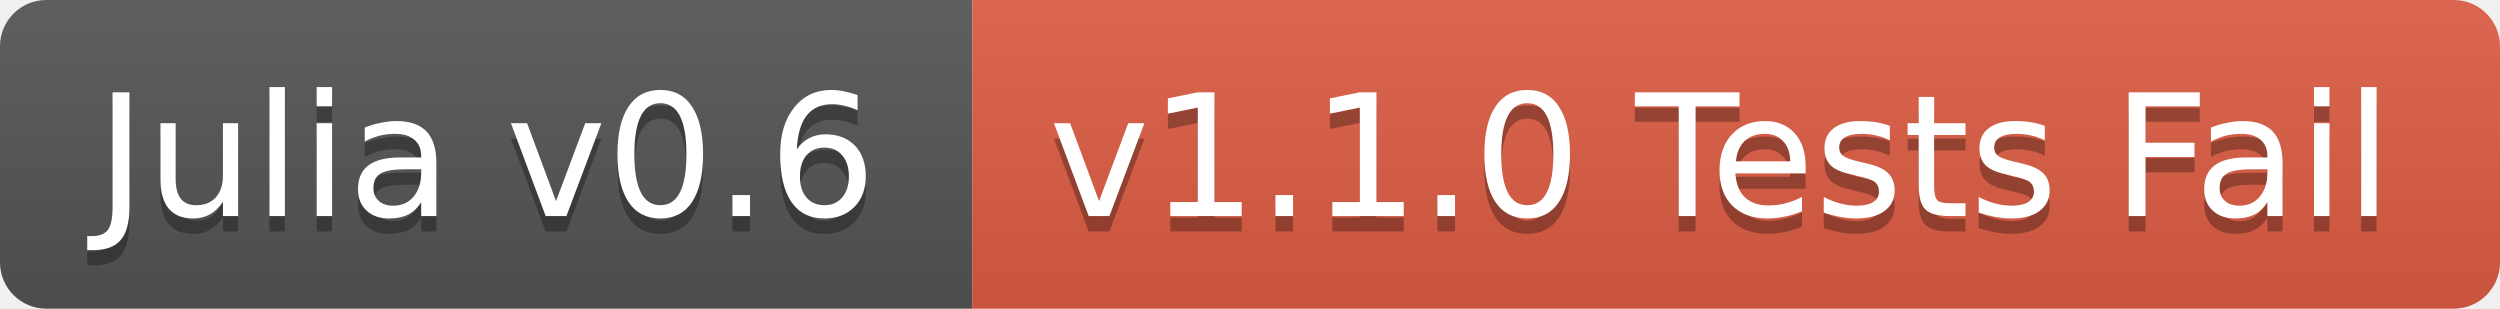
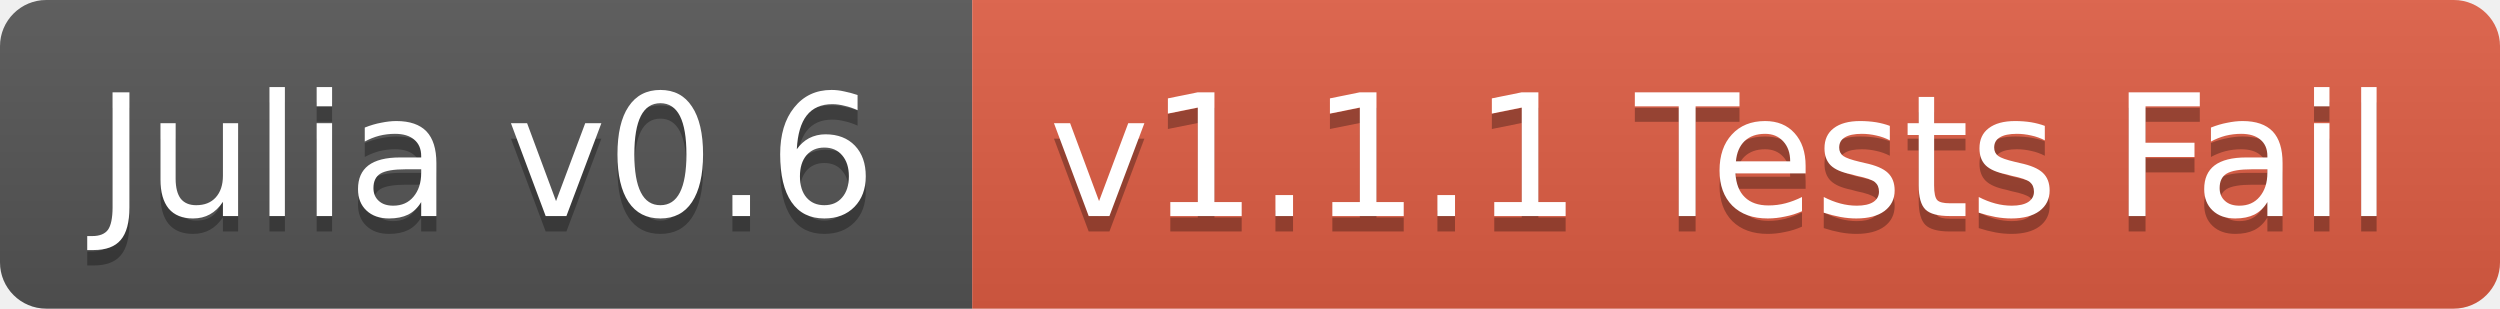
<svg xmlns="http://www.w3.org/2000/svg" width="162" height="20">
  <linearGradient id="b" x2="0" y2="100%">
    <stop offset="0" stop-color="#bbb" stop-opacity=".1" />
    <stop offset="1" stop-opacity=".1" />
  </linearGradient>
  <clipPath id="a">
    <rect width="162" height="20" rx="3" fill="#fff" />
  </clipPath>
  <g clip-path="url(#a)">
    <path fill="#555" d="M0 0h63v20H0z" />
    <path fill="#e05d44" d="M63 0h99v20H63z" />
    <path fill="url(#b)" d="M0 0h162v20H0z" />
  </g>
  <g fill="#fff" text-anchor="middle" font-family="DejaVu Sans,Verdana,Geneva,sans-serif" font-size="11">
    <text x="31.5" y="15" fill="#010101" fill-opacity=".3">Julia v0.6</text>
    <text x="31.5" y="14">Julia v0.6</text>
-     <text x="111.5" y="15" fill="#010101" fill-opacity=".3">v1.1.0 Tests Fail</text>
-     <text x="111.5" y="14">v1.1.0 Tests Fail</text>
+     <text x="111.5" y="15" fill="#010101" fill-opacity=".3">v1.1.1 Tests Fail</text>
+     <text x="111.5" y="14">v1.1.1 Tests Fail</text>
  </g>
</svg>
